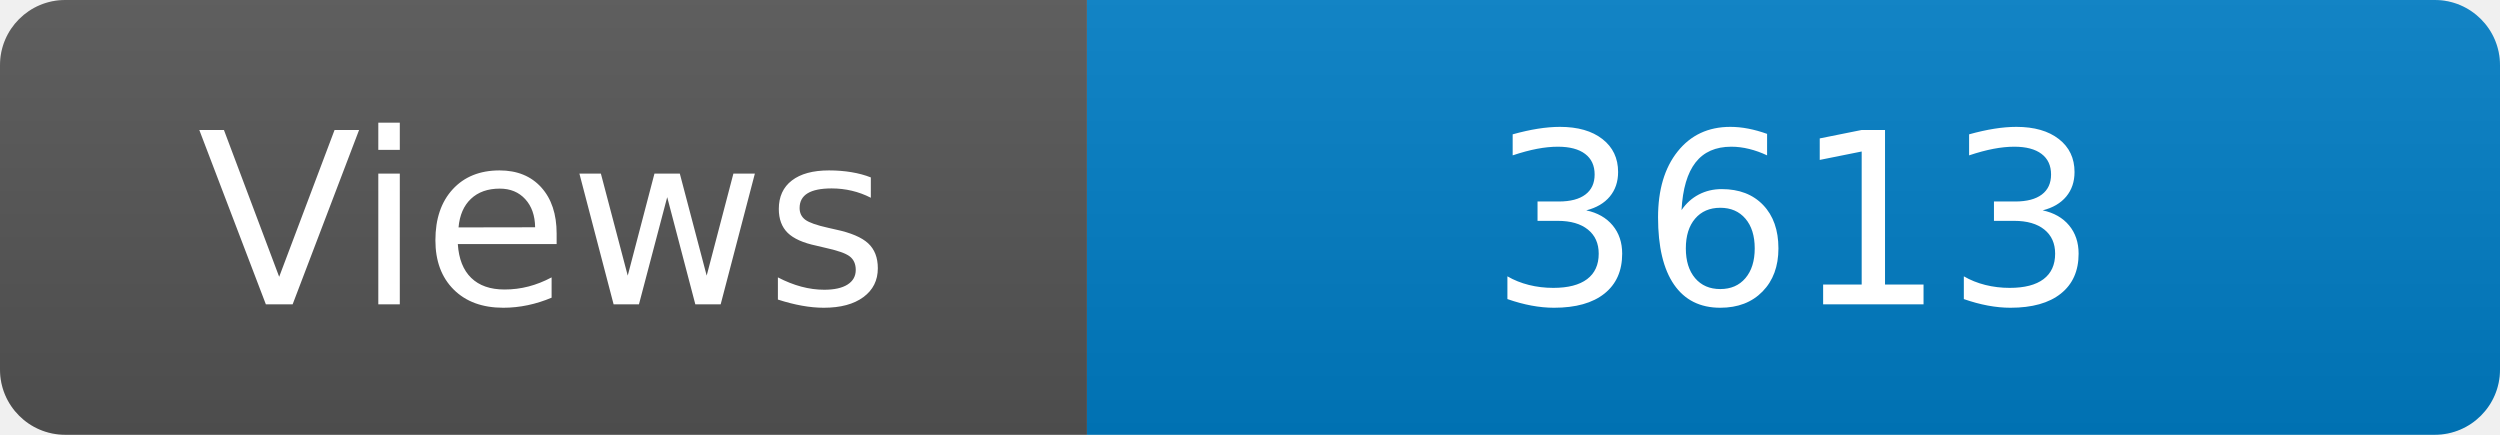
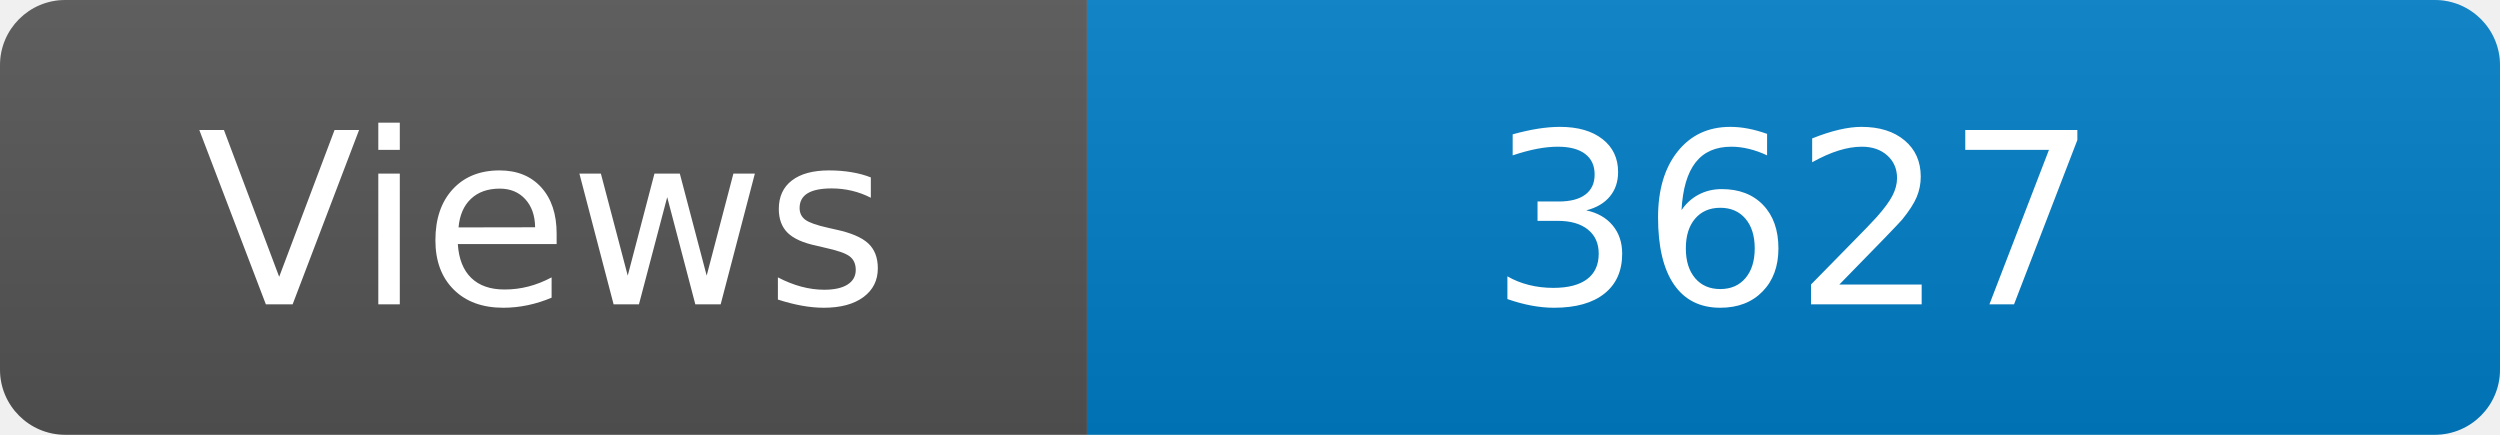
<svg xmlns="http://www.w3.org/2000/svg" width="115" height="20" role="img" aria-label="Maintained?: yes">
  <linearGradient id="s" x2="0" y2="100%">
    <stop offset="0" stop-color="#bbb" stop-opacity=".1" />
    <stop offset="1" stop-opacity=".1" />
  </linearGradient>
  <clipPath id="r">
    <rect width="115" height="20" rx="3" fill="#fff" />
  </clipPath>
  <g clip-path="url(#r)">
    <rect width="50" height="20" fill="#555" />
    <rect x="50" width="160" height="20" fill="#007ec6" />
    <rect width="115" height="20" fill="url(#s)" />
  </g>
  <g fill="#fff" text-anchor="middle" font-family="Verdana,Geneva,DejaVu Sans,sans-serif" font-size="110">
    <text x="250" y="140" transform="scale(.1)" fill="#fff">Views</text>
-     <text x="825" y="140" transform="scale(.1)" fill="#fff">3613</text>
+     <text x="825" y="140" transform="scale(.1)" fill="#fff">3627</text>
  </g>
</svg>
